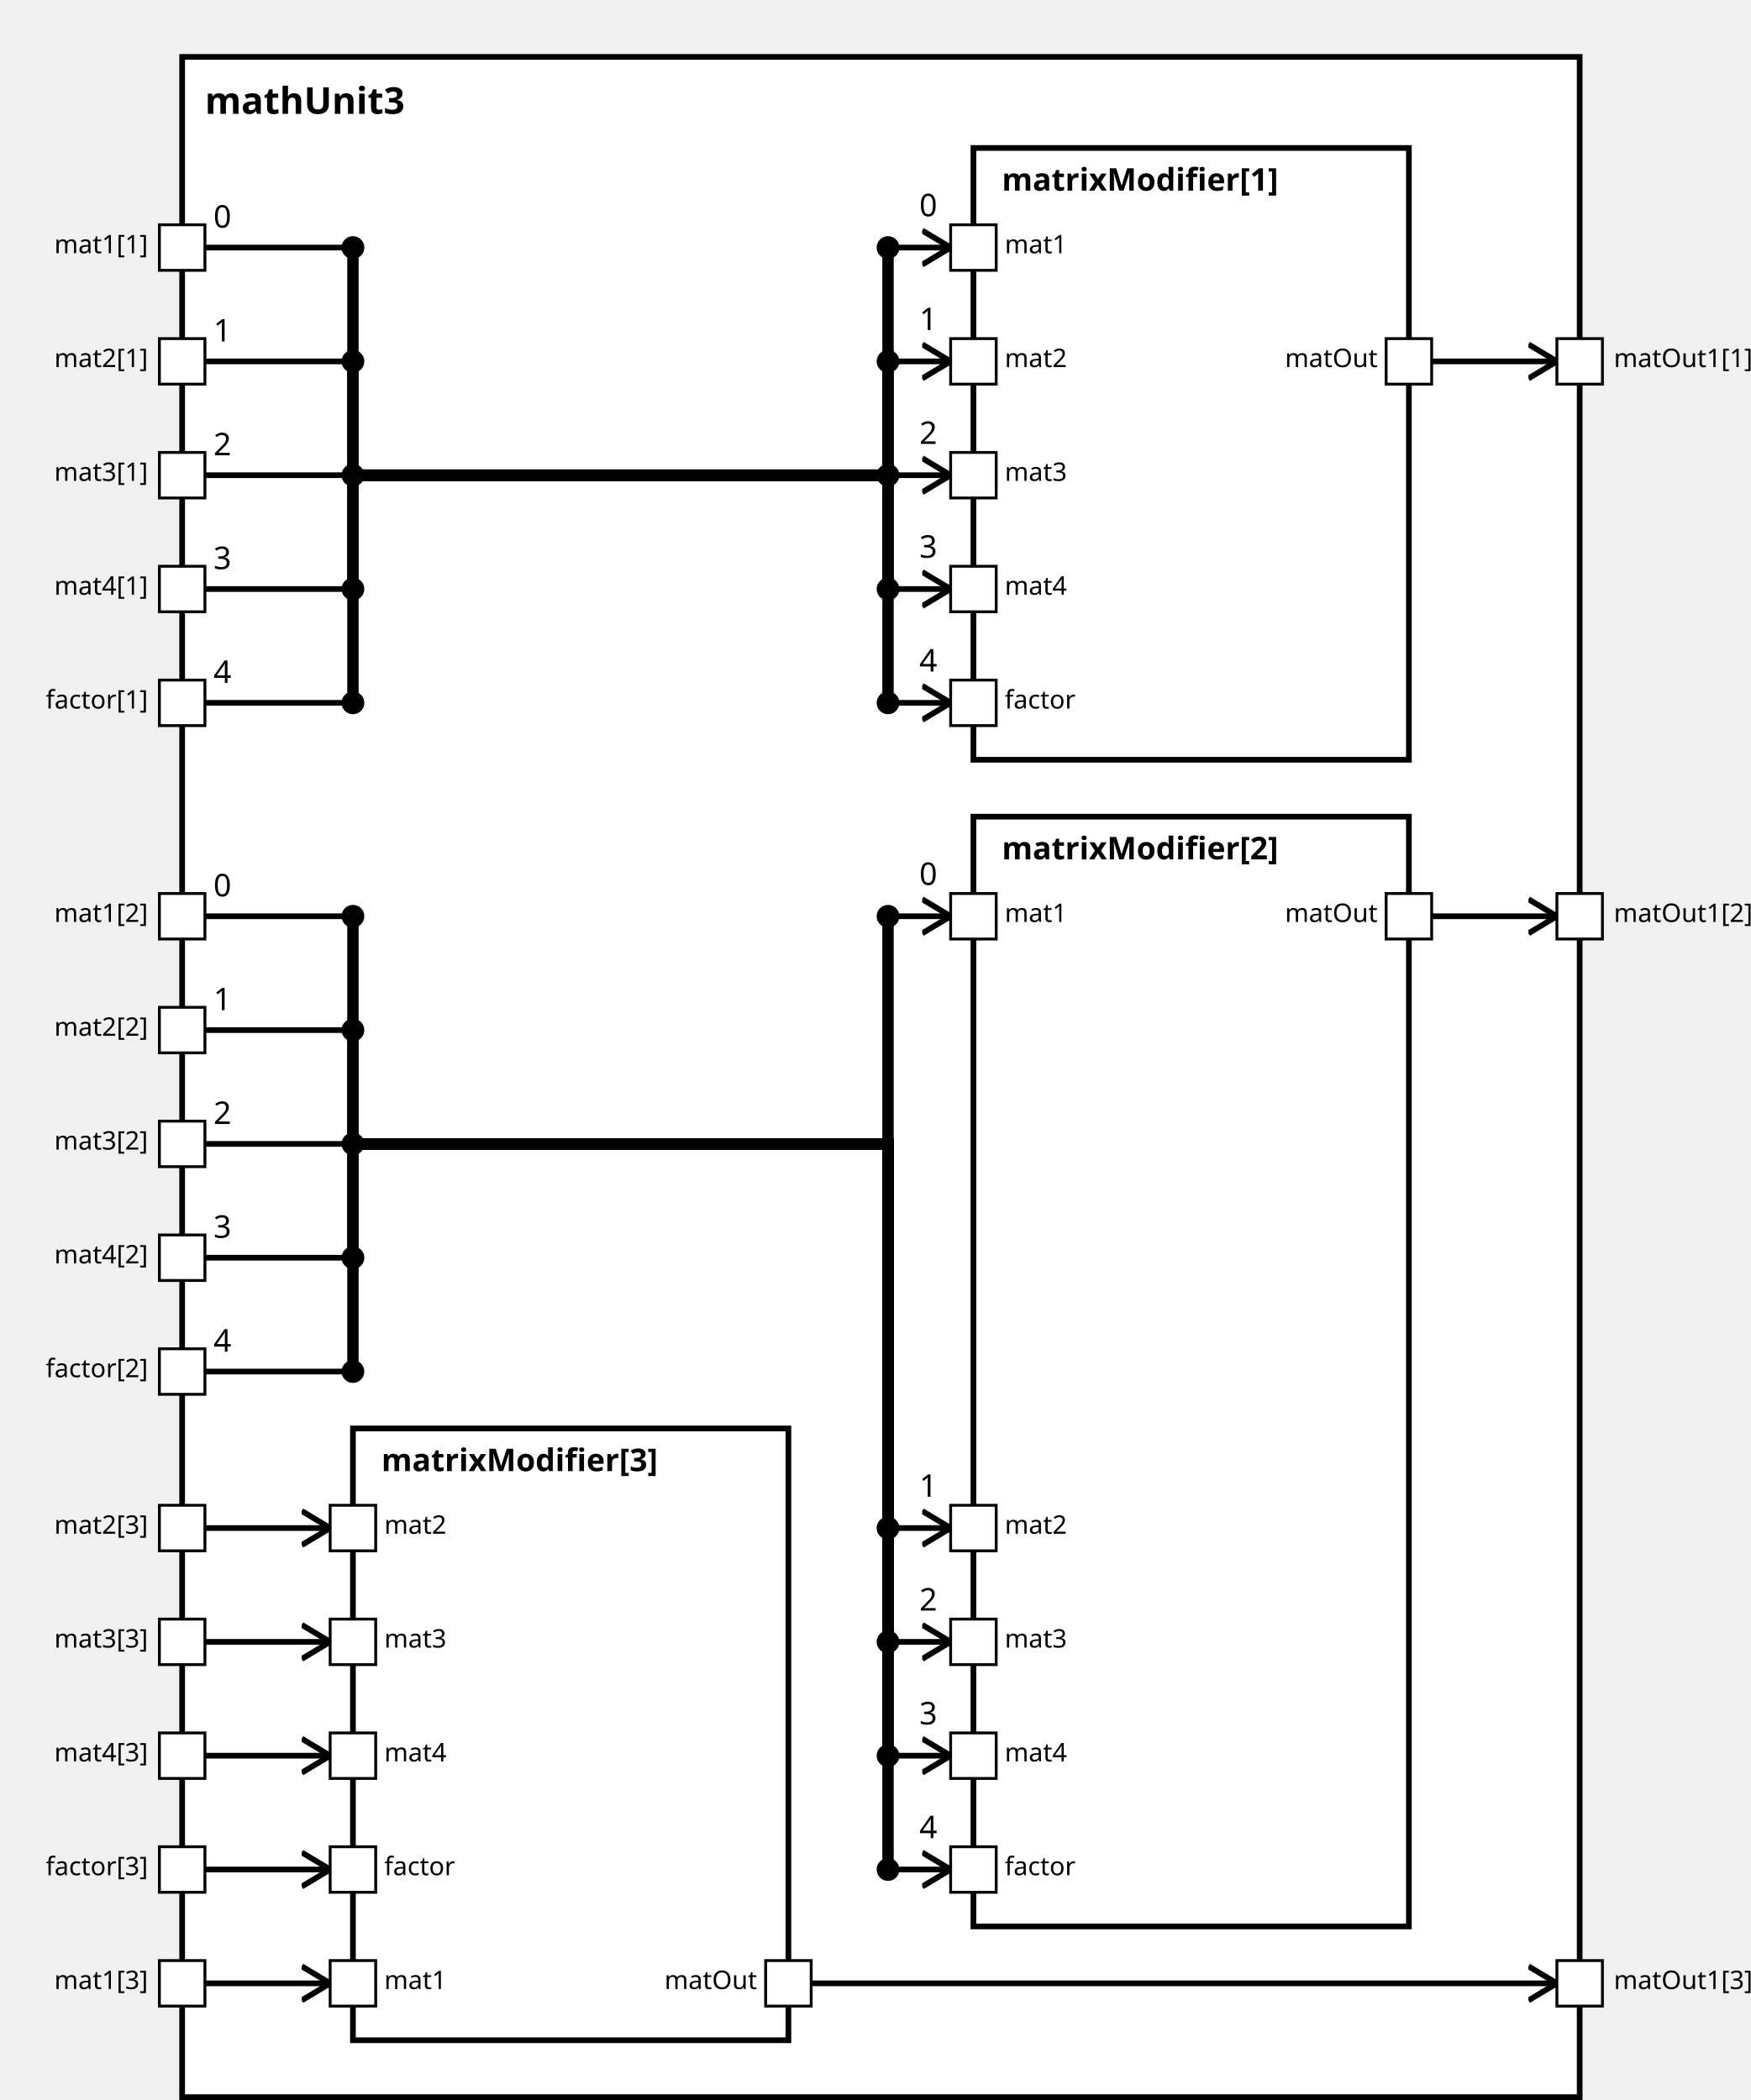
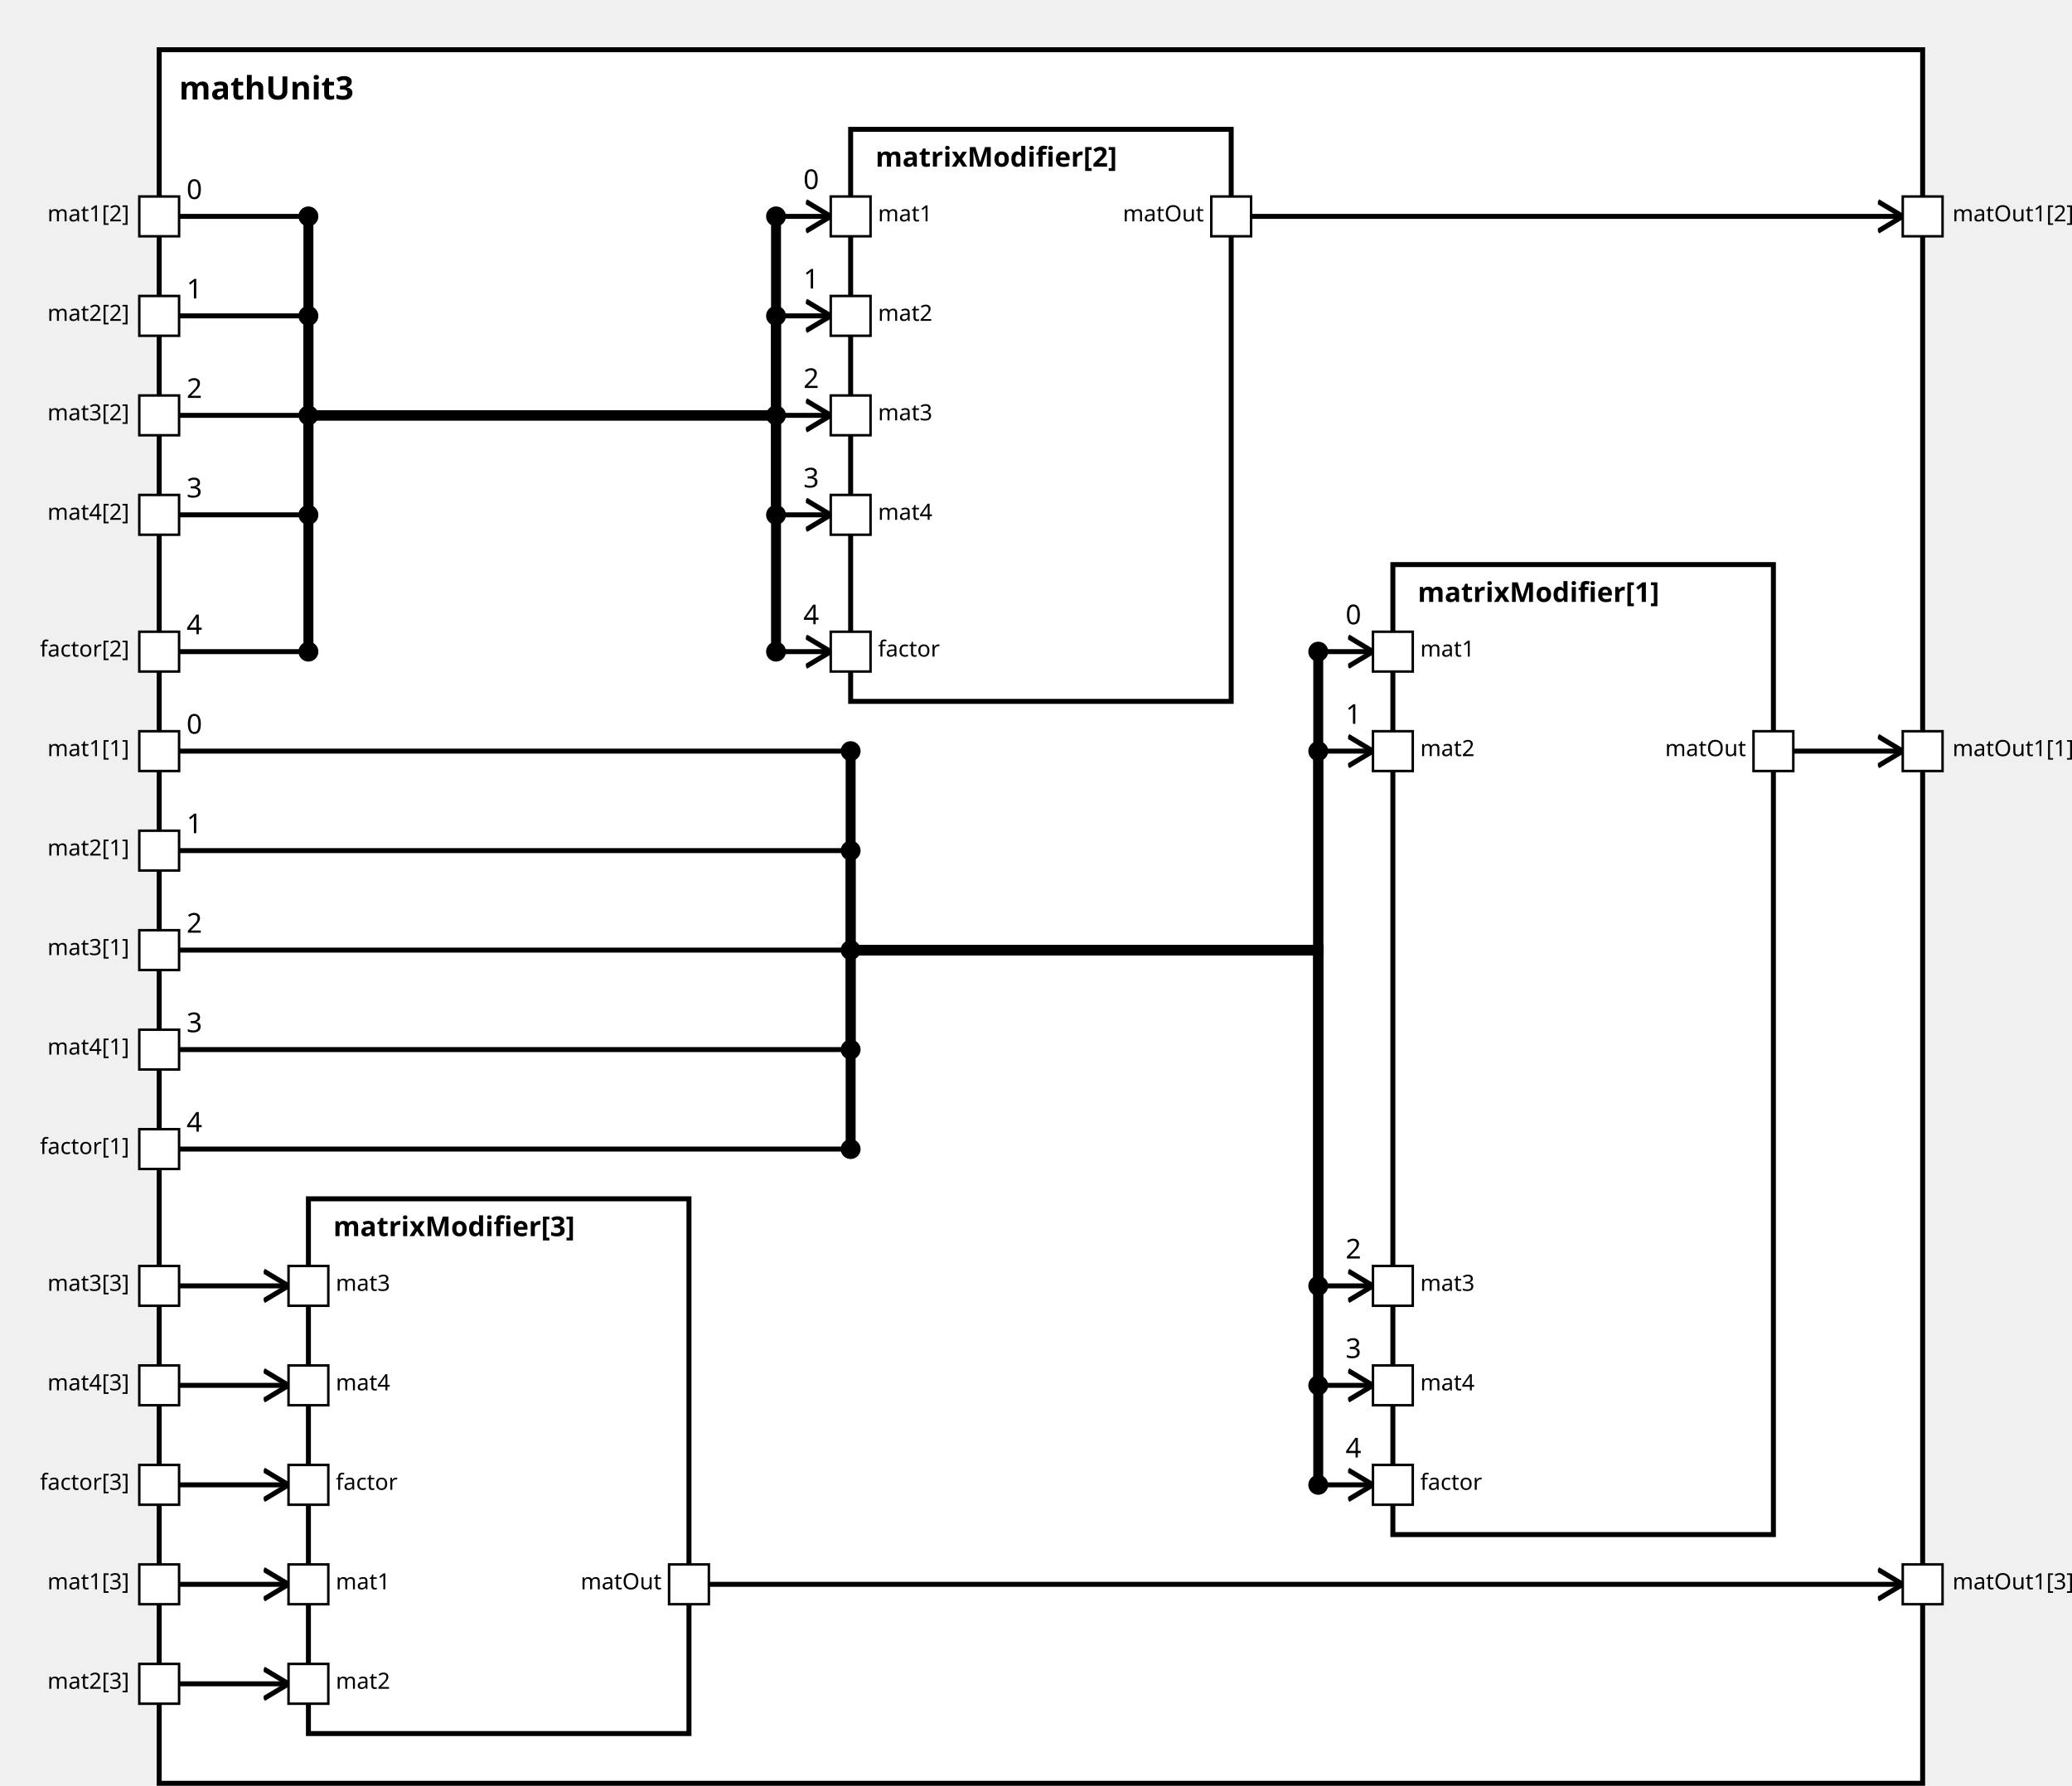
<svg xmlns="http://www.w3.org/2000/svg" xmlns:xlink="http://www.w3.org/1999/xlink" width="100%" height="100%" version="1.1">
  <svg version="1.1">
    <g transform="translate(64 20)">
-       <rect id="18" width="491" height="717" style="fill:white;stroke:black;stroke-width:2;fill-opacity:1.0;stroke-opacity:1.0" />
+       <rect id="18" width="709" height="697" style="fill:white;stroke:black;stroke-width:2;fill-opacity:1.0;stroke-opacity:1.0" />
      <text x="8" y="20" style="font-weight: bold" font-family="Verdana" font-size="13" fill="black">
            mathUnit3
    </text>
    </g>
  </svg>
-   <g transform="translate(342 52)">
-     <rect data-name="paper.mathUnit3.matrixModifier[1]" id="21" width="153" height="215" style="fill:white;stroke:black;stroke-width:2;fill-opacity:1.0;stroke-opacity:1.0" />
+   <g transform="translate(560 227)">
+     <rect data-name="paper.mathUnit3.matrixModifier[1]" id="22" width="153" height="390" style="fill:white;stroke:black;stroke-width:2;fill-opacity:1.0;stroke-opacity:1.0" />
    <text x="10" y="15" alignment-baseline="middle" style="font-weight: bold" font-family="Verdana" font-size="11" fill="black">
    matrixModifier[1]
    </text>
  </g>
-   <g transform="translate(342 287)">
-     <rect data-name="paper.mathUnit3.matrixModifier[2]" id="22" width="153" height="390" style="fill:white;stroke:black;stroke-width:2;fill-opacity:1.0;stroke-opacity:1.0" />
+   <g transform="translate(342 52)">
+     <rect data-name="paper.mathUnit3.matrixModifier[2]" id="21" width="153" height="230" style="fill:white;stroke:black;stroke-width:2;fill-opacity:1.0;stroke-opacity:1.0" />
    <text x="10" y="15" alignment-baseline="middle" style="font-weight: bold" font-family="Verdana" font-size="11" fill="black">
    matrixModifier[2]
    </text>
  </g>
-   <g transform="translate(124 502)">
+   <g transform="translate(124 482)">
    <rect data-name="paper.mathUnit3.matrixModifier[3]" id="20" width="153" height="215" style="fill:white;stroke:black;stroke-width:2;fill-opacity:1.0;stroke-opacity:1.0" />
    <text x="10" y="15" alignment-baseline="middle" style="font-weight: bold" font-family="Verdana" font-size="11" fill="black">
    matrixModifier[3]
    </text>
  </g>
  <defs>
    <marker id="0,0,0" markerWidth="13" markerHeight="13" refX="5" refY="5" orient="auto">
      <polyline points="0,2 5,5 0,8" style="fill:none; stroke:rgb(0,0,0);                     stroke-width:1" />
    </marker>
  </defs>
-   <line stroke-linecap="square" x1="503" y1="127" x2="547" y2="127" style="stroke:rgb(0, 0,0);             stroke-width:2;                 marker-end: url(#0,0,0)             " />
-   <line stroke-linecap="square" x1="503" y1="322" x2="547" y2="322" style="stroke:rgb(0, 0,0);             stroke-width:2;                 marker-end: url(#0,0,0)             " />
-   <line stroke-linecap="square" x1="285" y1="697" x2="547" y2="697" style="stroke:rgb(0, 0,0);             stroke-width:2;                 marker-end: url(#0,0,0)             " />
+   <line stroke-linecap="square" x1="721" y1="302" x2="765" y2="302" style="stroke:rgb(0, 0,0);             stroke-width:2;                 marker-end: url(#0,0,0)             " />
+   <line stroke-linecap="square" x1="503" y1="87" x2="765" y2="87" style="stroke:rgb(0, 0,0);             stroke-width:2;                 marker-end: url(#0,0,0)             " />
+   <line stroke-linecap="square" x1="285" y1="637" x2="765" y2="637" style="stroke:rgb(0, 0,0);             stroke-width:2;                 marker-end: url(#0,0,0)             " />
+   <line stroke-linecap="square" x1="72" y1="302" x2="342" y2="302" style="stroke:rgb(0, 0,0);             stroke-width:2; " />
+   <text x="75" y="295" alignment-baseline="middle" font-family="Verdana" font-size="11" fill="black">
+     0
+     </text>
+   <line stroke-linecap="square" x1="342" y1="302" x2="342" y2="382" style="stroke:rgb(0, 0,0);             stroke-width:4; " />
+   <circle cx="342" cy="302" r="4" fill="black" />
+   <line stroke-linecap="square" x1="342" y1="382" x2="530" y2="382" style="stroke:rgb(0, 0,0);             stroke-width:4; " />
+   <line stroke-linecap="square" x1="530" y1="382" x2="530" y2="262" style="stroke:rgb(0, 0,0);             stroke-width:4; " />
+   <line stroke-linecap="square" x1="530" y1="262" x2="552" y2="262" style="stroke:rgb(0, 0,0);             stroke-width:2;                 marker-end: url(#0,0,0)             " />
+   <text x="541" y="251" alignment-baseline="middle" font-family="Verdana" font-size="11" fill="black">
+     0
+     </text>
+   <circle cx="530" cy="262" r="4" fill="black" />
  <line stroke-linecap="square" x1="72" y1="87" x2="124" y2="87" style="stroke:rgb(0, 0,0);             stroke-width:2; " />
  <text x="75" y="80" alignment-baseline="middle" font-family="Verdana" font-size="11" fill="black">
    0
    </text>
  <line stroke-linecap="square" x1="124" y1="87" x2="124" y2="167" style="stroke:rgb(0, 0,0);             stroke-width:4; " />
  <circle cx="124" cy="87" r="4" fill="black" />
  <line stroke-linecap="square" x1="124" y1="167" x2="312" y2="167" style="stroke:rgb(0, 0,0);             stroke-width:4; " />
  <line stroke-linecap="square" x1="312" y1="167" x2="312" y2="87" style="stroke:rgb(0, 0,0);             stroke-width:4; " />
  <line stroke-linecap="square" x1="312" y1="87" x2="334" y2="87" style="stroke:rgb(0, 0,0);             stroke-width:2;                 marker-end: url(#0,0,0)             " />
  <text x="323" y="76" alignment-baseline="middle" font-family="Verdana" font-size="11" fill="black">
    0
    </text>
  <circle cx="312" cy="87" r="4" fill="black" />
-   <line stroke-linecap="square" x1="72" y1="322" x2="124" y2="322" style="stroke:rgb(0, 0,0);             stroke-width:2; " />
-   <text x="75" y="315" alignment-baseline="middle" font-family="Verdana" font-size="11" fill="black">
-     0
-     </text>
-   <line stroke-linecap="square" x1="124" y1="322" x2="124" y2="402" style="stroke:rgb(0, 0,0);             stroke-width:4; " />
-   <circle cx="124" cy="322" r="4" fill="black" />
-   <line stroke-linecap="square" x1="124" y1="402" x2="312" y2="402" style="stroke:rgb(0, 0,0);             stroke-width:4; " />
-   <line stroke-linecap="square" x1="312" y1="402" x2="312" y2="322" style="stroke:rgb(0, 0,0);             stroke-width:4; " />
-   <line stroke-linecap="square" x1="312" y1="322" x2="334" y2="322" style="stroke:rgb(0, 0,0);             stroke-width:2;                 marker-end: url(#0,0,0)             " />
-   <text x="323" y="311" alignment-baseline="middle" font-family="Verdana" font-size="11" fill="black">
-     0
-     </text>
-   <circle cx="312" cy="322" r="4" fill="black" />
-   <line stroke-linecap="square" x1="72" y1="697" x2="116" y2="697" style="stroke:rgb(0, 0,0);             stroke-width:2;                 marker-end: url(#0,0,0)             " />
+   <line stroke-linecap="square" x1="72" y1="637" x2="116" y2="637" style="stroke:rgb(0, 0,0);             stroke-width:2;                 marker-end: url(#0,0,0)             " />
+   <line stroke-linecap="square" x1="72" y1="342" x2="342" y2="342" style="stroke:rgb(0, 0,0);             stroke-width:2; " />
+   <text x="75" y="335" alignment-baseline="middle" font-family="Verdana" font-size="11" fill="black">
+     1
+     </text>
+   <line stroke-linecap="square" x1="342" y1="342" x2="342" y2="382" style="stroke:rgb(0, 0,0);             stroke-width:4; " />
+   <circle cx="342" cy="342" r="4" fill="black" />
+   <line stroke-linecap="square" x1="342" y1="382" x2="530" y2="382" style="stroke:rgb(0, 0,0);             stroke-width:4; " />
+   <line stroke-linecap="square" x1="530" y1="382" x2="530" y2="302" style="stroke:rgb(0, 0,0);             stroke-width:4; " />
+   <line stroke-linecap="square" x1="530" y1="302" x2="552" y2="302" style="stroke:rgb(0, 0,0);             stroke-width:2;                 marker-end: url(#0,0,0)             " />
+   <text x="541" y="291" alignment-baseline="middle" font-family="Verdana" font-size="11" fill="black">
+     1
+     </text>
+   <circle cx="530" cy="302" r="4" fill="black" />
  <line stroke-linecap="square" x1="72" y1="127" x2="124" y2="127" style="stroke:rgb(0, 0,0);             stroke-width:2; " />
  <text x="75" y="120" alignment-baseline="middle" font-family="Verdana" font-size="11" fill="black">
    1
    </text>
  <line stroke-linecap="square" x1="124" y1="127" x2="124" y2="167" style="stroke:rgb(0, 0,0);             stroke-width:4; " />
  <circle cx="124" cy="127" r="4" fill="black" />
  <line stroke-linecap="square" x1="124" y1="167" x2="312" y2="167" style="stroke:rgb(0, 0,0);             stroke-width:4; " />
  <line stroke-linecap="square" x1="312" y1="167" x2="312" y2="127" style="stroke:rgb(0, 0,0);             stroke-width:4; " />
  <line stroke-linecap="square" x1="312" y1="127" x2="334" y2="127" style="stroke:rgb(0, 0,0);             stroke-width:2;                 marker-end: url(#0,0,0)             " />
  <text x="323" y="116" alignment-baseline="middle" font-family="Verdana" font-size="11" fill="black">
    1
    </text>
  <circle cx="312" cy="127" r="4" fill="black" />
-   <line stroke-linecap="square" x1="72" y1="362" x2="124" y2="362" style="stroke:rgb(0, 0,0);             stroke-width:2; " />
-   <text x="75" y="355" alignment-baseline="middle" font-family="Verdana" font-size="11" fill="black">
-     1
-     </text>
-   <line stroke-linecap="square" x1="124" y1="362" x2="124" y2="402" style="stroke:rgb(0, 0,0);             stroke-width:4; " />
-   <circle cx="124" cy="362" r="4" fill="black" />
-   <line stroke-linecap="square" x1="124" y1="402" x2="312" y2="402" style="stroke:rgb(0, 0,0);             stroke-width:4; " />
-   <line stroke-linecap="square" x1="312" y1="402" x2="312" y2="537" style="stroke:rgb(0, 0,0);             stroke-width:4; " />
-   <line stroke-linecap="square" x1="312" y1="537" x2="334" y2="537" style="stroke:rgb(0, 0,0);             stroke-width:2;                 marker-end: url(#0,0,0)             " />
-   <text x="323" y="526" alignment-baseline="middle" font-family="Verdana" font-size="11" fill="black">
-     1
-     </text>
-   <circle cx="312" cy="537" r="4" fill="black" />
-   <line stroke-linecap="square" x1="72" y1="537" x2="116" y2="537" style="stroke:rgb(0, 0,0);             stroke-width:2;                 marker-end: url(#0,0,0)             " />
+   <line stroke-linecap="square" x1="72" y1="677" x2="116" y2="677" style="stroke:rgb(0, 0,0);             stroke-width:2;                 marker-end: url(#0,0,0)             " />
+   <line stroke-linecap="square" x1="72" y1="382" x2="342" y2="382" style="stroke:rgb(0, 0,0);             stroke-width:2; " />
+   <text x="75" y="375" alignment-baseline="middle" font-family="Verdana" font-size="11" fill="black">
+     2
+     </text>
+   <line stroke-linecap="square" x1="342" y1="382" x2="342" y2="382" style="stroke:rgb(0, 0,0);             stroke-width:4; " />
+   <circle cx="342" cy="382" r="4" fill="black" />
+   <line stroke-linecap="square" x1="342" y1="382" x2="530" y2="382" style="stroke:rgb(0, 0,0);             stroke-width:4; " />
+   <line stroke-linecap="square" x1="530" y1="382" x2="530" y2="517" style="stroke:rgb(0, 0,0);             stroke-width:4; " />
+   <line stroke-linecap="square" x1="530" y1="517" x2="552" y2="517" style="stroke:rgb(0, 0,0);             stroke-width:2;                 marker-end: url(#0,0,0)             " />
+   <text x="541" y="506" alignment-baseline="middle" font-family="Verdana" font-size="11" fill="black">
+     2
+     </text>
+   <circle cx="530" cy="517" r="4" fill="black" />
  <line stroke-linecap="square" x1="72" y1="167" x2="124" y2="167" style="stroke:rgb(0, 0,0);             stroke-width:2; " />
  <text x="75" y="160" alignment-baseline="middle" font-family="Verdana" font-size="11" fill="black">
    2
    </text>
  <line stroke-linecap="square" x1="124" y1="167" x2="124" y2="167" style="stroke:rgb(0, 0,0);             stroke-width:4; " />
  <circle cx="124" cy="167" r="4" fill="black" />
  <line stroke-linecap="square" x1="124" y1="167" x2="312" y2="167" style="stroke:rgb(0, 0,0);             stroke-width:4; " />
  <line stroke-linecap="square" x1="312" y1="167" x2="312" y2="167" style="stroke:rgb(0, 0,0);             stroke-width:4; " />
  <line stroke-linecap="square" x1="312" y1="167" x2="334" y2="167" style="stroke:rgb(0, 0,0);             stroke-width:2;                 marker-end: url(#0,0,0)             " />
  <text x="323" y="156" alignment-baseline="middle" font-family="Verdana" font-size="11" fill="black">
    2
    </text>
  <circle cx="312" cy="167" r="4" fill="black" />
-   <line stroke-linecap="square" x1="72" y1="402" x2="124" y2="402" style="stroke:rgb(0, 0,0);             stroke-width:2; " />
-   <text x="75" y="395" alignment-baseline="middle" font-family="Verdana" font-size="11" fill="black">
-     2
-     </text>
-   <line stroke-linecap="square" x1="124" y1="402" x2="124" y2="402" style="stroke:rgb(0, 0,0);             stroke-width:4; " />
-   <circle cx="124" cy="402" r="4" fill="black" />
-   <line stroke-linecap="square" x1="124" y1="402" x2="312" y2="402" style="stroke:rgb(0, 0,0);             stroke-width:4; " />
-   <line stroke-linecap="square" x1="312" y1="402" x2="312" y2="577" style="stroke:rgb(0, 0,0);             stroke-width:4; " />
-   <line stroke-linecap="square" x1="312" y1="577" x2="334" y2="577" style="stroke:rgb(0, 0,0);             stroke-width:2;                 marker-end: url(#0,0,0)             " />
-   <text x="323" y="566" alignment-baseline="middle" font-family="Verdana" font-size="11" fill="black">
-     2
-     </text>
-   <circle cx="312" cy="577" r="4" fill="black" />
-   <line stroke-linecap="square" x1="72" y1="577" x2="116" y2="577" style="stroke:rgb(0, 0,0);             stroke-width:2;                 marker-end: url(#0,0,0)             " />
+   <line stroke-linecap="square" x1="72" y1="517" x2="116" y2="517" style="stroke:rgb(0, 0,0);             stroke-width:2;                 marker-end: url(#0,0,0)             " />
+   <line stroke-linecap="square" x1="72" y1="422" x2="342" y2="422" style="stroke:rgb(0, 0,0);             stroke-width:2; " />
+   <text x="75" y="415" alignment-baseline="middle" font-family="Verdana" font-size="11" fill="black">
+     3
+     </text>
+   <line stroke-linecap="square" x1="342" y1="422" x2="342" y2="382" style="stroke:rgb(0, 0,0);             stroke-width:4; " />
+   <circle cx="342" cy="422" r="4" fill="black" />
+   <line stroke-linecap="square" x1="342" y1="382" x2="530" y2="382" style="stroke:rgb(0, 0,0);             stroke-width:4; " />
+   <line stroke-linecap="square" x1="530" y1="382" x2="530" y2="557" style="stroke:rgb(0, 0,0);             stroke-width:4; " />
+   <line stroke-linecap="square" x1="530" y1="557" x2="552" y2="557" style="stroke:rgb(0, 0,0);             stroke-width:2;                 marker-end: url(#0,0,0)             " />
+   <text x="541" y="546" alignment-baseline="middle" font-family="Verdana" font-size="11" fill="black">
+     3
+     </text>
+   <circle cx="530" cy="557" r="4" fill="black" />
  <line stroke-linecap="square" x1="72" y1="207" x2="124" y2="207" style="stroke:rgb(0, 0,0);             stroke-width:2; " />
  <text x="75" y="200" alignment-baseline="middle" font-family="Verdana" font-size="11" fill="black">
    3
    </text>
  <line stroke-linecap="square" x1="124" y1="207" x2="124" y2="167" style="stroke:rgb(0, 0,0);             stroke-width:4; " />
  <circle cx="124" cy="207" r="4" fill="black" />
  <line stroke-linecap="square" x1="124" y1="167" x2="312" y2="167" style="stroke:rgb(0, 0,0);             stroke-width:4; " />
  <line stroke-linecap="square" x1="312" y1="167" x2="312" y2="207" style="stroke:rgb(0, 0,0);             stroke-width:4; " />
  <line stroke-linecap="square" x1="312" y1="207" x2="334" y2="207" style="stroke:rgb(0, 0,0);             stroke-width:2;                 marker-end: url(#0,0,0)             " />
  <text x="323" y="196" alignment-baseline="middle" font-family="Verdana" font-size="11" fill="black">
    3
    </text>
  <circle cx="312" cy="207" r="4" fill="black" />
-   <line stroke-linecap="square" x1="72" y1="442" x2="124" y2="442" style="stroke:rgb(0, 0,0);             stroke-width:2; " />
-   <text x="75" y="435" alignment-baseline="middle" font-family="Verdana" font-size="11" fill="black">
-     3
-     </text>
-   <line stroke-linecap="square" x1="124" y1="442" x2="124" y2="402" style="stroke:rgb(0, 0,0);             stroke-width:4; " />
-   <circle cx="124" cy="442" r="4" fill="black" />
-   <line stroke-linecap="square" x1="124" y1="402" x2="312" y2="402" style="stroke:rgb(0, 0,0);             stroke-width:4; " />
-   <line stroke-linecap="square" x1="312" y1="402" x2="312" y2="617" style="stroke:rgb(0, 0,0);             stroke-width:4; " />
-   <line stroke-linecap="square" x1="312" y1="617" x2="334" y2="617" style="stroke:rgb(0, 0,0);             stroke-width:2;                 marker-end: url(#0,0,0)             " />
-   <text x="323" y="606" alignment-baseline="middle" font-family="Verdana" font-size="11" fill="black">
-     3
-     </text>
-   <circle cx="312" cy="617" r="4" fill="black" />
-   <line stroke-linecap="square" x1="72" y1="617" x2="116" y2="617" style="stroke:rgb(0, 0,0);             stroke-width:2;                 marker-end: url(#0,0,0)             " />
-   <line stroke-linecap="square" x1="72" y1="247" x2="124" y2="247" style="stroke:rgb(0, 0,0);             stroke-width:2; " />
-   <text x="75" y="240" alignment-baseline="middle" font-family="Verdana" font-size="11" fill="black">
+   <line stroke-linecap="square" x1="72" y1="557" x2="116" y2="557" style="stroke:rgb(0, 0,0);             stroke-width:2;                 marker-end: url(#0,0,0)             " />
+   <line stroke-linecap="square" x1="72" y1="462" x2="342" y2="462" style="stroke:rgb(0, 0,0);             stroke-width:2; " />
+   <text x="75" y="455" alignment-baseline="middle" font-family="Verdana" font-size="11" fill="black">
    4
    </text>
-   <line stroke-linecap="square" x1="124" y1="247" x2="124" y2="167" style="stroke:rgb(0, 0,0);             stroke-width:4; " />
-   <circle cx="124" cy="247" r="4" fill="black" />
-   <line stroke-linecap="square" x1="124" y1="167" x2="312" y2="167" style="stroke:rgb(0, 0,0);             stroke-width:4; " />
-   <line stroke-linecap="square" x1="312" y1="167" x2="312" y2="247" style="stroke:rgb(0, 0,0);             stroke-width:4; " />
-   <line stroke-linecap="square" x1="312" y1="247" x2="334" y2="247" style="stroke:rgb(0, 0,0);             stroke-width:2;                 marker-end: url(#0,0,0)             " />
-   <text x="323" y="236" alignment-baseline="middle" font-family="Verdana" font-size="11" fill="black">
+   <line stroke-linecap="square" x1="342" y1="462" x2="342" y2="382" style="stroke:rgb(0, 0,0);             stroke-width:4; " />
+   <circle cx="342" cy="462" r="4" fill="black" />
+   <line stroke-linecap="square" x1="342" y1="382" x2="530" y2="382" style="stroke:rgb(0, 0,0);             stroke-width:4; " />
+   <line stroke-linecap="square" x1="530" y1="382" x2="530" y2="597" style="stroke:rgb(0, 0,0);             stroke-width:4; " />
+   <line stroke-linecap="square" x1="530" y1="597" x2="552" y2="597" style="stroke:rgb(0, 0,0);             stroke-width:2;                 marker-end: url(#0,0,0)             " />
+   <text x="541" y="586" alignment-baseline="middle" font-family="Verdana" font-size="11" fill="black">
    4
    </text>
-   <circle cx="312" cy="247" r="4" fill="black" />
-   <line stroke-linecap="square" x1="72" y1="482" x2="124" y2="482" style="stroke:rgb(0, 0,0);             stroke-width:2; " />
-   <text x="75" y="475" alignment-baseline="middle" font-family="Verdana" font-size="11" fill="black">
+   <circle cx="530" cy="597" r="4" fill="black" />
+   <line stroke-linecap="square" x1="72" y1="262" x2="124" y2="262" style="stroke:rgb(0, 0,0);             stroke-width:2; " />
+   <text x="75" y="255" alignment-baseline="middle" font-family="Verdana" font-size="11" fill="black">
    4
    </text>
-   <line stroke-linecap="square" x1="124" y1="482" x2="124" y2="402" style="stroke:rgb(0, 0,0);             stroke-width:4; " />
-   <circle cx="124" cy="482" r="4" fill="black" />
-   <line stroke-linecap="square" x1="124" y1="402" x2="312" y2="402" style="stroke:rgb(0, 0,0);             stroke-width:4; " />
-   <line stroke-linecap="square" x1="312" y1="402" x2="312" y2="657" style="stroke:rgb(0, 0,0);             stroke-width:4; " />
-   <line stroke-linecap="square" x1="312" y1="657" x2="334" y2="657" style="stroke:rgb(0, 0,0);             stroke-width:2;                 marker-end: url(#0,0,0)             " />
-   <text x="323" y="646" alignment-baseline="middle" font-family="Verdana" font-size="11" fill="black">
+   <line stroke-linecap="square" x1="124" y1="262" x2="124" y2="167" style="stroke:rgb(0, 0,0);             stroke-width:4; " />
+   <circle cx="124" cy="262" r="4" fill="black" />
+   <line stroke-linecap="square" x1="124" y1="167" x2="312" y2="167" style="stroke:rgb(0, 0,0);             stroke-width:4; " />
+   <line stroke-linecap="square" x1="312" y1="167" x2="312" y2="262" style="stroke:rgb(0, 0,0);             stroke-width:4; " />
+   <line stroke-linecap="square" x1="312" y1="262" x2="334" y2="262" style="stroke:rgb(0, 0,0);             stroke-width:2;                 marker-end: url(#0,0,0)             " />
+   <text x="323" y="251" alignment-baseline="middle" font-family="Verdana" font-size="11" fill="black">
    4
    </text>
-   <circle cx="312" cy="657" r="4" fill="black" />
-   <line stroke-linecap="square" x1="72" y1="657" x2="116" y2="657" style="stroke:rgb(0, 0,0);             stroke-width:2;                 marker-end: url(#0,0,0)             " />
+   <circle cx="312" cy="262" r="4" fill="black" />
+   <line stroke-linecap="square" x1="72" y1="597" x2="116" y2="597" style="stroke:rgb(0, 0,0);             stroke-width:2;                 marker-end: url(#0,0,0)             " />
  <defs>
    <rect id="port" x="0" y="0" width="16" height="16" style="fill:white;stroke:rgb(0,0,0);stroke-width:1;fill-opacity:1.0;stroke-opacity:1.0" />
  </defs>
+   <use x="56" y="294" xlink:href="#port" />
+   <text text-anchor="end" alignment-baseline="middle" x="52" y="304" transform="rotate(0,52,304)" style="font-weight: regular" font-family="Verdana" font-size="9" fill="black">
+ mat1[1]
+ </text>
  <use x="56" y="79" xlink:href="#port" />
  <text text-anchor="end" alignment-baseline="middle" x="52" y="89" transform="rotate(0,52,89)" style="font-weight: regular" font-family="Verdana" font-size="9" fill="black">
- mat1[1]
- </text>
-   <use x="56" y="314" xlink:href="#port" />
-   <text text-anchor="end" alignment-baseline="middle" x="52" y="324" transform="rotate(0,52,324)" style="font-weight: regular" font-family="Verdana" font-size="9" fill="black">
mat1[2]
</text>
-   <use x="56" y="689" xlink:href="#port" />
-   <text text-anchor="end" alignment-baseline="middle" x="52" y="699" transform="rotate(0,52,699)" style="font-weight: regular" font-family="Verdana" font-size="9" fill="black">
+   <use x="56" y="629" xlink:href="#port" />
+   <text text-anchor="end" alignment-baseline="middle" x="52" y="639" transform="rotate(0,52,639)" style="font-weight: regular" font-family="Verdana" font-size="9" fill="black">
mat1[3]
+ </text>
+   <use x="56" y="334" xlink:href="#port" />
+   <text text-anchor="end" alignment-baseline="middle" x="52" y="344" transform="rotate(0,52,344)" style="font-weight: regular" font-family="Verdana" font-size="9" fill="black">
+ mat2[1]
</text>
  <use x="56" y="119" xlink:href="#port" />
  <text text-anchor="end" alignment-baseline="middle" x="52" y="129" transform="rotate(0,52,129)" style="font-weight: regular" font-family="Verdana" font-size="9" fill="black">
- mat2[1]
- </text>
-   <use x="56" y="354" xlink:href="#port" />
-   <text text-anchor="end" alignment-baseline="middle" x="52" y="364" transform="rotate(0,52,364)" style="font-weight: regular" font-family="Verdana" font-size="9" fill="black">
mat2[2]
</text>
-   <use x="56" y="529" xlink:href="#port" />
-   <text text-anchor="end" alignment-baseline="middle" x="52" y="539" transform="rotate(0,52,539)" style="font-weight: regular" font-family="Verdana" font-size="9" fill="black">
+   <use x="56" y="669" xlink:href="#port" />
+   <text text-anchor="end" alignment-baseline="middle" x="52" y="679" transform="rotate(0,52,679)" style="font-weight: regular" font-family="Verdana" font-size="9" fill="black">
mat2[3]
+ </text>
+   <use x="56" y="374" xlink:href="#port" />
+   <text text-anchor="end" alignment-baseline="middle" x="52" y="384" transform="rotate(0,52,384)" style="font-weight: regular" font-family="Verdana" font-size="9" fill="black">
+ mat3[1]
</text>
  <use x="56" y="159" xlink:href="#port" />
  <text text-anchor="end" alignment-baseline="middle" x="52" y="169" transform="rotate(0,52,169)" style="font-weight: regular" font-family="Verdana" font-size="9" fill="black">
- mat3[1]
- </text>
-   <use x="56" y="394" xlink:href="#port" />
-   <text text-anchor="end" alignment-baseline="middle" x="52" y="404" transform="rotate(0,52,404)" style="font-weight: regular" font-family="Verdana" font-size="9" fill="black">
mat3[2]
</text>
-   <use x="56" y="569" xlink:href="#port" />
-   <text text-anchor="end" alignment-baseline="middle" x="52" y="579" transform="rotate(0,52,579)" style="font-weight: regular" font-family="Verdana" font-size="9" fill="black">
+   <use x="56" y="509" xlink:href="#port" />
+   <text text-anchor="end" alignment-baseline="middle" x="52" y="519" transform="rotate(0,52,519)" style="font-weight: regular" font-family="Verdana" font-size="9" fill="black">
mat3[3]
+ </text>
+   <use x="56" y="414" xlink:href="#port" />
+   <text text-anchor="end" alignment-baseline="middle" x="52" y="424" transform="rotate(0,52,424)" style="font-weight: regular" font-family="Verdana" font-size="9" fill="black">
+ mat4[1]
</text>
  <use x="56" y="199" xlink:href="#port" />
  <text text-anchor="end" alignment-baseline="middle" x="52" y="209" transform="rotate(0,52,209)" style="font-weight: regular" font-family="Verdana" font-size="9" fill="black">
- mat4[1]
- </text>
-   <use x="56" y="434" xlink:href="#port" />
-   <text text-anchor="end" alignment-baseline="middle" x="52" y="444" transform="rotate(0,52,444)" style="font-weight: regular" font-family="Verdana" font-size="9" fill="black">
mat4[2]
</text>
-   <use x="56" y="609" xlink:href="#port" />
-   <text text-anchor="end" alignment-baseline="middle" x="52" y="619" transform="rotate(0,52,619)" style="font-weight: regular" font-family="Verdana" font-size="9" fill="black">
+   <use x="56" y="549" xlink:href="#port" />
+   <text text-anchor="end" alignment-baseline="middle" x="52" y="559" transform="rotate(0,52,559)" style="font-weight: regular" font-family="Verdana" font-size="9" fill="black">
mat4[3]
</text>
-   <use x="56" y="239" xlink:href="#port" />
-   <text text-anchor="end" alignment-baseline="middle" x="52" y="249" transform="rotate(0,52,249)" style="font-weight: regular" font-family="Verdana" font-size="9" fill="black">
+   <use x="56" y="454" xlink:href="#port" />
+   <text text-anchor="end" alignment-baseline="middle" x="52" y="464" transform="rotate(0,52,464)" style="font-weight: regular" font-family="Verdana" font-size="9" fill="black">
factor[1]
</text>
-   <use x="56" y="474" xlink:href="#port" />
-   <text text-anchor="end" alignment-baseline="middle" x="52" y="484" transform="rotate(0,52,484)" style="font-weight: regular" font-family="Verdana" font-size="9" fill="black">
+   <use x="56" y="254" xlink:href="#port" />
+   <text text-anchor="end" alignment-baseline="middle" x="52" y="264" transform="rotate(0,52,264)" style="font-weight: regular" font-family="Verdana" font-size="9" fill="black">
factor[2]
</text>
-   <use x="56" y="649" xlink:href="#port" />
-   <text text-anchor="end" alignment-baseline="middle" x="52" y="659" transform="rotate(0,52,659)" style="font-weight: regular" font-family="Verdana" font-size="9" fill="black">
+   <use x="56" y="589" xlink:href="#port" />
+   <text text-anchor="end" alignment-baseline="middle" x="52" y="599" transform="rotate(0,52,599)" style="font-weight: regular" font-family="Verdana" font-size="9" fill="black">
factor[3]
</text>
-   <use x="547" y="119" xlink:href="#port" />
-   <text text-anchor="start" alignment-baseline="middle" x="567" y="129" transform="rotate(0,567,129)" style="font-weight: regular" font-family="Verdana" font-size="9" fill="black">
+   <use x="765" y="294" xlink:href="#port" />
+   <text text-anchor="start" alignment-baseline="middle" x="785" y="304" transform="rotate(0,785,304)" style="font-weight: regular" font-family="Verdana" font-size="9" fill="black">
matOut1[1]
</text>
-   <use x="547" y="314" xlink:href="#port" />
-   <text text-anchor="start" alignment-baseline="middle" x="567" y="324" transform="rotate(0,567,324)" style="font-weight: regular" font-family="Verdana" font-size="9" fill="black">
+   <use x="765" y="79" xlink:href="#port" />
+   <text text-anchor="start" alignment-baseline="middle" x="785" y="89" transform="rotate(0,785,89)" style="font-weight: regular" font-family="Verdana" font-size="9" fill="black">
matOut1[2]
</text>
-   <use x="547" y="689" xlink:href="#port" />
-   <text text-anchor="start" alignment-baseline="middle" x="567" y="699" transform="rotate(0,567,699)" style="font-weight: regular" font-family="Verdana" font-size="9" fill="black">
+   <use x="765" y="629" xlink:href="#port" />
+   <text text-anchor="start" alignment-baseline="middle" x="785" y="639" transform="rotate(0,785,639)" style="font-weight: regular" font-family="Verdana" font-size="9" fill="black">
matOut1[3]
+ </text>
+   <use x="552" y="254" xlink:href="#port" />
+   <text text-anchor="start" alignment-baseline="middle" x="571" y="264" transform="rotate(0,571,264)" style="font-weight: regular" font-family="Verdana" font-size="9" fill="black">
+ mat1
+ </text>
+   <use x="552" y="294" xlink:href="#port" />
+   <text text-anchor="start" alignment-baseline="middle" x="571" y="304" transform="rotate(0,571,304)" style="font-weight: regular" font-family="Verdana" font-size="9" fill="black">
+ mat2
+ </text>
+   <use x="552" y="509" xlink:href="#port" />
+   <text text-anchor="start" alignment-baseline="middle" x="571" y="519" transform="rotate(0,571,519)" style="font-weight: regular" font-family="Verdana" font-size="9" fill="black">
+ mat3
+ </text>
+   <use x="552" y="549" xlink:href="#port" />
+   <text text-anchor="start" alignment-baseline="middle" x="571" y="559" transform="rotate(0,571,559)" style="font-weight: regular" font-family="Verdana" font-size="9" fill="black">
+ mat4
+ </text>
+   <use x="552" y="589" xlink:href="#port" />
+   <text text-anchor="start" alignment-baseline="middle" x="571" y="599" transform="rotate(0,571,599)" style="font-weight: regular" font-family="Verdana" font-size="9" fill="black">
+ factor
+ </text>
+   <use x="705" y="294" xlink:href="#port" />
+   <text text-anchor="end" alignment-baseline="middle" x="702" y="304" transform="rotate(0,702,304)" style="font-weight: regular" font-family="Verdana" font-size="9" fill="black">
+ matOut
</text>
  <use x="334" y="79" xlink:href="#port" />
  <text text-anchor="start" alignment-baseline="middle" x="353" y="89" transform="rotate(0,353,89)" style="font-weight: regular" font-family="Verdana" font-size="9" fill="black">
mat1
</text>
  <use x="334" y="119" xlink:href="#port" />
  <text text-anchor="start" alignment-baseline="middle" x="353" y="129" transform="rotate(0,353,129)" style="font-weight: regular" font-family="Verdana" font-size="9" fill="black">
mat2
</text>
  <use x="334" y="159" xlink:href="#port" />
  <text text-anchor="start" alignment-baseline="middle" x="353" y="169" transform="rotate(0,353,169)" style="font-weight: regular" font-family="Verdana" font-size="9" fill="black">
mat3
</text>
  <use x="334" y="199" xlink:href="#port" />
  <text text-anchor="start" alignment-baseline="middle" x="353" y="209" transform="rotate(0,353,209)" style="font-weight: regular" font-family="Verdana" font-size="9" fill="black">
mat4
</text>
-   <use x="334" y="239" xlink:href="#port" />
-   <text text-anchor="start" alignment-baseline="middle" x="353" y="249" transform="rotate(0,353,249)" style="font-weight: regular" font-family="Verdana" font-size="9" fill="black">
+   <use x="334" y="254" xlink:href="#port" />
+   <text text-anchor="start" alignment-baseline="middle" x="353" y="264" transform="rotate(0,353,264)" style="font-weight: regular" font-family="Verdana" font-size="9" fill="black">
factor
</text>
-   <use x="487" y="119" xlink:href="#port" />
-   <text text-anchor="end" alignment-baseline="middle" x="484" y="129" transform="rotate(0,484,129)" style="font-weight: regular" font-family="Verdana" font-size="9" fill="black">
+   <use x="487" y="79" xlink:href="#port" />
+   <text text-anchor="end" alignment-baseline="middle" x="484" y="89" transform="rotate(0,484,89)" style="font-weight: regular" font-family="Verdana" font-size="9" fill="black">
matOut
</text>
-   <use x="334" y="314" xlink:href="#port" />
-   <text text-anchor="start" alignment-baseline="middle" x="353" y="324" transform="rotate(0,353,324)" style="font-weight: regular" font-family="Verdana" font-size="9" fill="black">
+   <use x="116" y="629" xlink:href="#port" />
+   <text text-anchor="start" alignment-baseline="middle" x="135" y="639" transform="rotate(0,135,639)" style="font-weight: regular" font-family="Verdana" font-size="9" fill="black">
mat1
</text>
-   <use x="334" y="529" xlink:href="#port" />
-   <text text-anchor="start" alignment-baseline="middle" x="353" y="539" transform="rotate(0,353,539)" style="font-weight: regular" font-family="Verdana" font-size="9" fill="black">
+   <use x="116" y="669" xlink:href="#port" />
+   <text text-anchor="start" alignment-baseline="middle" x="135" y="679" transform="rotate(0,135,679)" style="font-weight: regular" font-family="Verdana" font-size="9" fill="black">
mat2
</text>
-   <use x="334" y="569" xlink:href="#port" />
-   <text text-anchor="start" alignment-baseline="middle" x="353" y="579" transform="rotate(0,353,579)" style="font-weight: regular" font-family="Verdana" font-size="9" fill="black">
+   <use x="116" y="509" xlink:href="#port" />
+   <text text-anchor="start" alignment-baseline="middle" x="135" y="519" transform="rotate(0,135,519)" style="font-weight: regular" font-family="Verdana" font-size="9" fill="black">
mat3
</text>
-   <use x="334" y="609" xlink:href="#port" />
-   <text text-anchor="start" alignment-baseline="middle" x="353" y="619" transform="rotate(0,353,619)" style="font-weight: regular" font-family="Verdana" font-size="9" fill="black">
+   <use x="116" y="549" xlink:href="#port" />
+   <text text-anchor="start" alignment-baseline="middle" x="135" y="559" transform="rotate(0,135,559)" style="font-weight: regular" font-family="Verdana" font-size="9" fill="black">
mat4
</text>
-   <use x="334" y="649" xlink:href="#port" />
-   <text text-anchor="start" alignment-baseline="middle" x="353" y="659" transform="rotate(0,353,659)" style="font-weight: regular" font-family="Verdana" font-size="9" fill="black">
+   <use x="116" y="589" xlink:href="#port" />
+   <text text-anchor="start" alignment-baseline="middle" x="135" y="599" transform="rotate(0,135,599)" style="font-weight: regular" font-family="Verdana" font-size="9" fill="black">
factor
</text>
-   <use x="487" y="314" xlink:href="#port" />
-   <text text-anchor="end" alignment-baseline="middle" x="484" y="324" transform="rotate(0,484,324)" style="font-weight: regular" font-family="Verdana" font-size="9" fill="black">
+   <use x="269" y="629" xlink:href="#port" />
+   <text text-anchor="end" alignment-baseline="middle" x="266" y="639" transform="rotate(0,266,639)" style="font-weight: regular" font-family="Verdana" font-size="9" fill="black">
matOut
</text>
-   <use x="116" y="689" xlink:href="#port" />
-   <text text-anchor="start" alignment-baseline="middle" x="135" y="699" transform="rotate(0,135,699)" style="font-weight: regular" font-family="Verdana" font-size="9" fill="black">
- mat1
- </text>
-   <use x="116" y="529" xlink:href="#port" />
-   <text text-anchor="start" alignment-baseline="middle" x="135" y="539" transform="rotate(0,135,539)" style="font-weight: regular" font-family="Verdana" font-size="9" fill="black">
- mat2
- </text>
-   <use x="116" y="569" xlink:href="#port" />
-   <text text-anchor="start" alignment-baseline="middle" x="135" y="579" transform="rotate(0,135,579)" style="font-weight: regular" font-family="Verdana" font-size="9" fill="black">
- mat3
- </text>
-   <use x="116" y="609" xlink:href="#port" />
-   <text text-anchor="start" alignment-baseline="middle" x="135" y="619" transform="rotate(0,135,619)" style="font-weight: regular" font-family="Verdana" font-size="9" fill="black">
- mat4
- </text>
-   <use x="116" y="649" xlink:href="#port" />
-   <text text-anchor="start" alignment-baseline="middle" x="135" y="659" transform="rotate(0,135,659)" style="font-weight: regular" font-family="Verdana" font-size="9" fill="black">
- factor
- </text>
-   <use x="269" y="689" xlink:href="#port" />
-   <text text-anchor="end" alignment-baseline="middle" x="266" y="699" transform="rotate(0,266,699)" style="font-weight: regular" font-family="Verdana" font-size="9" fill="black">
- matOut
- </text>
</svg>
